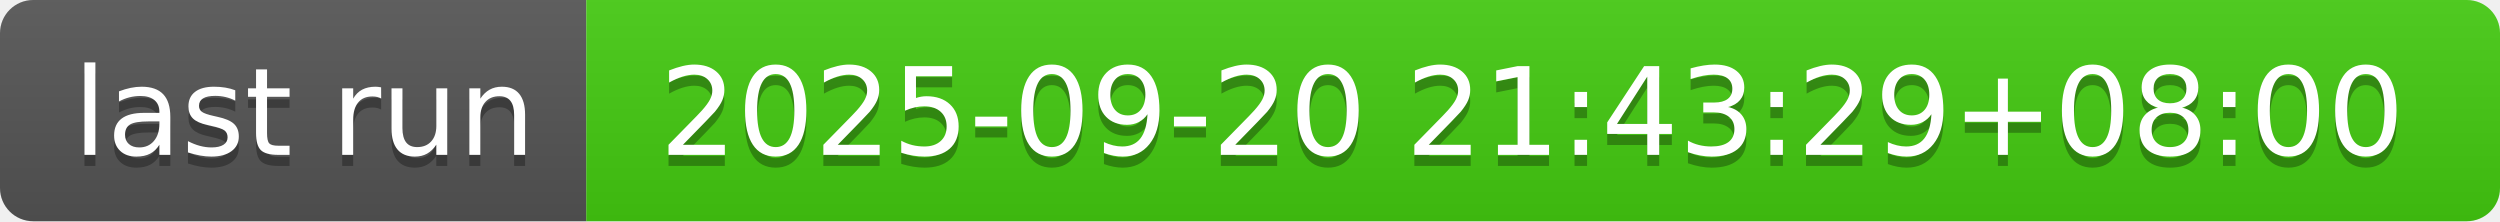
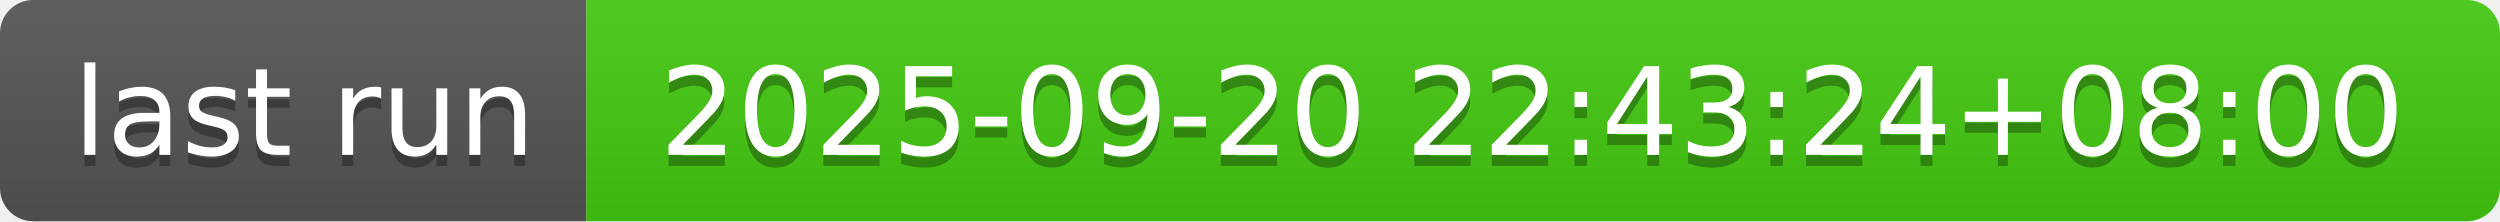
- <svg xmlns="http://www.w3.org/2000/svg" width="226" height="20" role="img" aria-label="last run: 2025-09-20 21:43:29+08:00">
+ <svg xmlns="http://www.w3.org/2000/svg" width="226" height="20" role="img" aria-label="last run: 2025-09-20 22:43:24+08:00">
  <linearGradient id="s" x2="0" y2="100%">
    <stop offset="0" stop-color="#bbb" stop-opacity=".1" />
    <stop offset="1" stop-opacity=".1" />
  </linearGradient>
  <clipPath id="r">
    <rect width="226" height="20" rx="3" fill="#fff" />
  </clipPath>
  <g clip-path="url(#r)">
    <rect width="53" height="20" fill="#555" />
    <rect x="53" width="173" height="20" fill="#4c1" />
    <rect width="226" height="20" fill="url(#s)" />
  </g>
  <g fill="#fff" text-anchor="middle" font-family="Verdana,Geneva,DejaVu Sans,sans-serif" text-rendering="geometricPrecision" font-size="110">
    <text aria-hidden="true" x="275" y="150" fill="#010101" fill-opacity=".3" transform="scale(.1)" textLength="430">last run</text>
    <text x="275" y="140" transform="scale(.1)" fill="#fff" textLength="430">last run</text>
-     <text aria-hidden="true" x="1385" y="150" fill="#010101" fill-opacity=".3" transform="scale(.1)" textLength="1630">2025-09-20 21:43:29+08:00</text>
-     <text x="1385" y="140" transform="scale(.1)" fill="#fff" textLength="1630">2025-09-20 21:43:29+08:00</text>
+     <text aria-hidden="true" x="1385" y="150" fill="#010101" fill-opacity=".3" transform="scale(.1)" textLength="1630">2025-09-20 22:43:24+08:00</text>
+     <text x="1385" y="140" transform="scale(.1)" fill="#fff" textLength="1630">2025-09-20 22:43:24+08:00</text>
  </g>
</svg>
